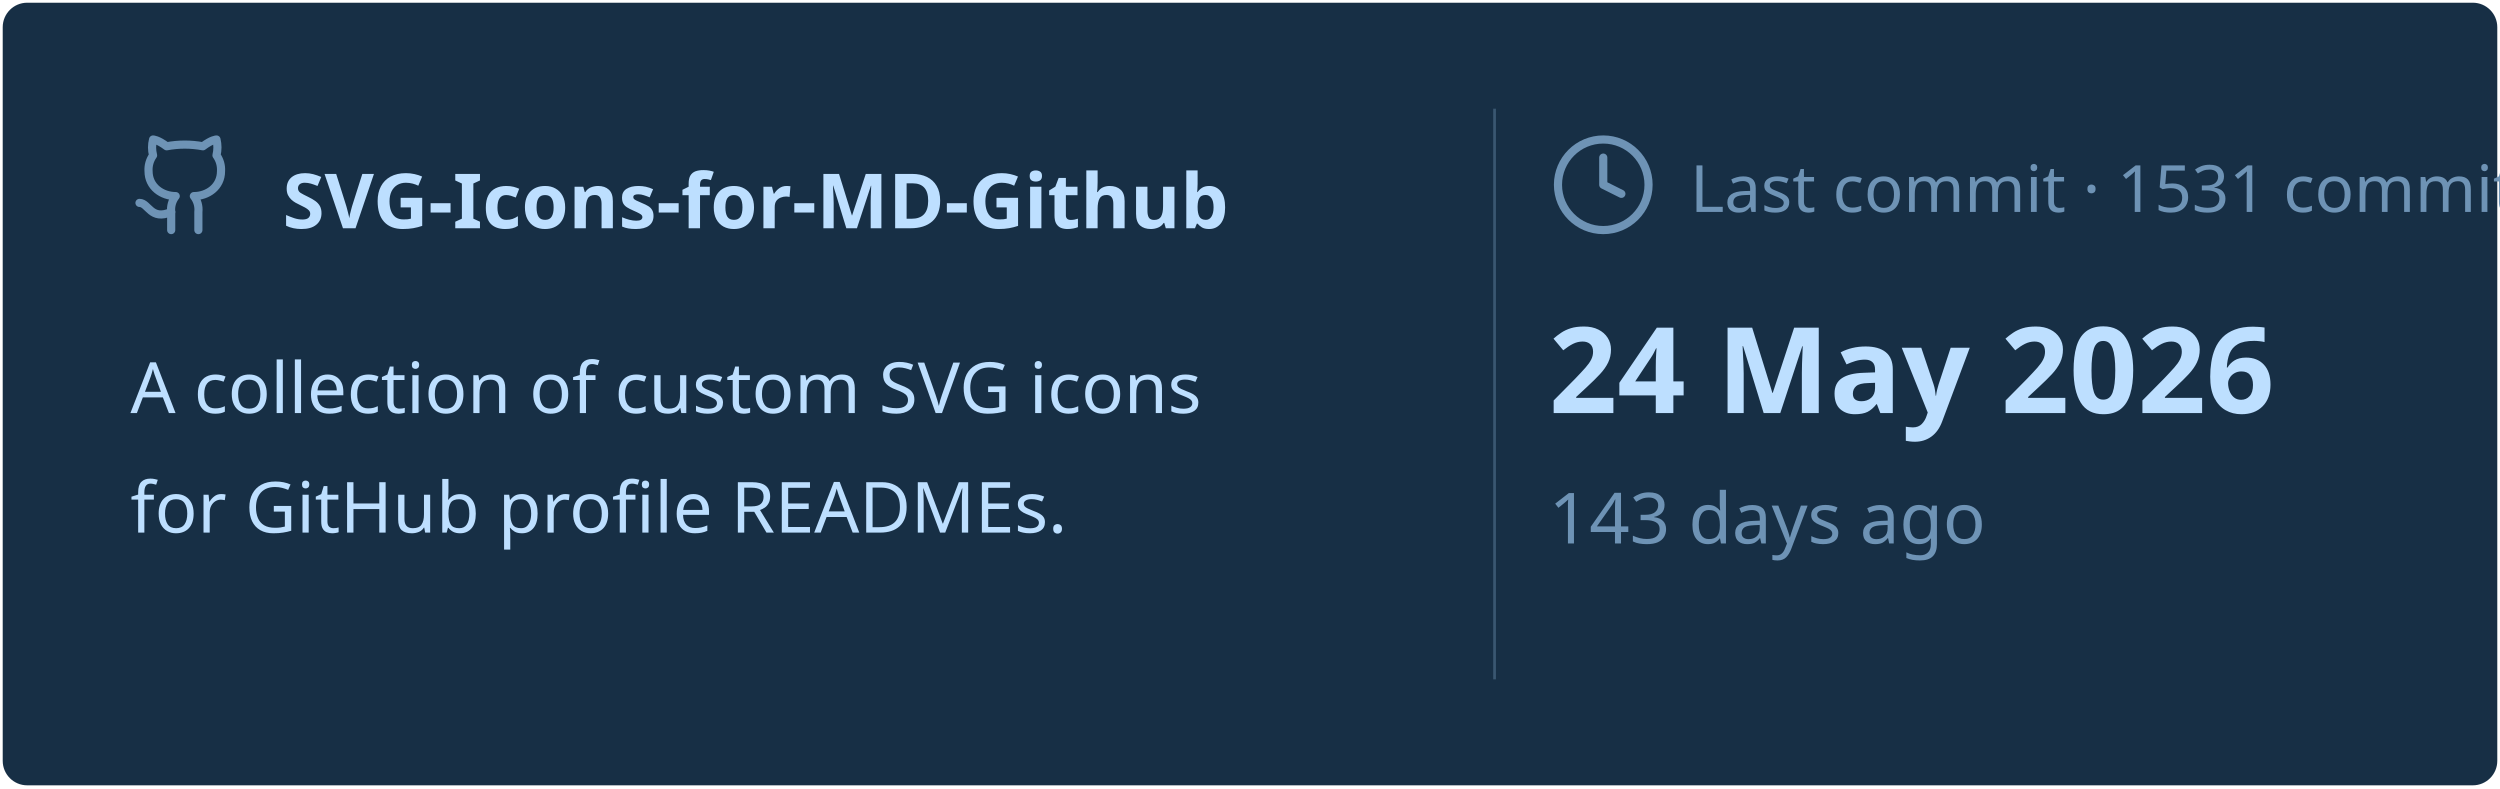
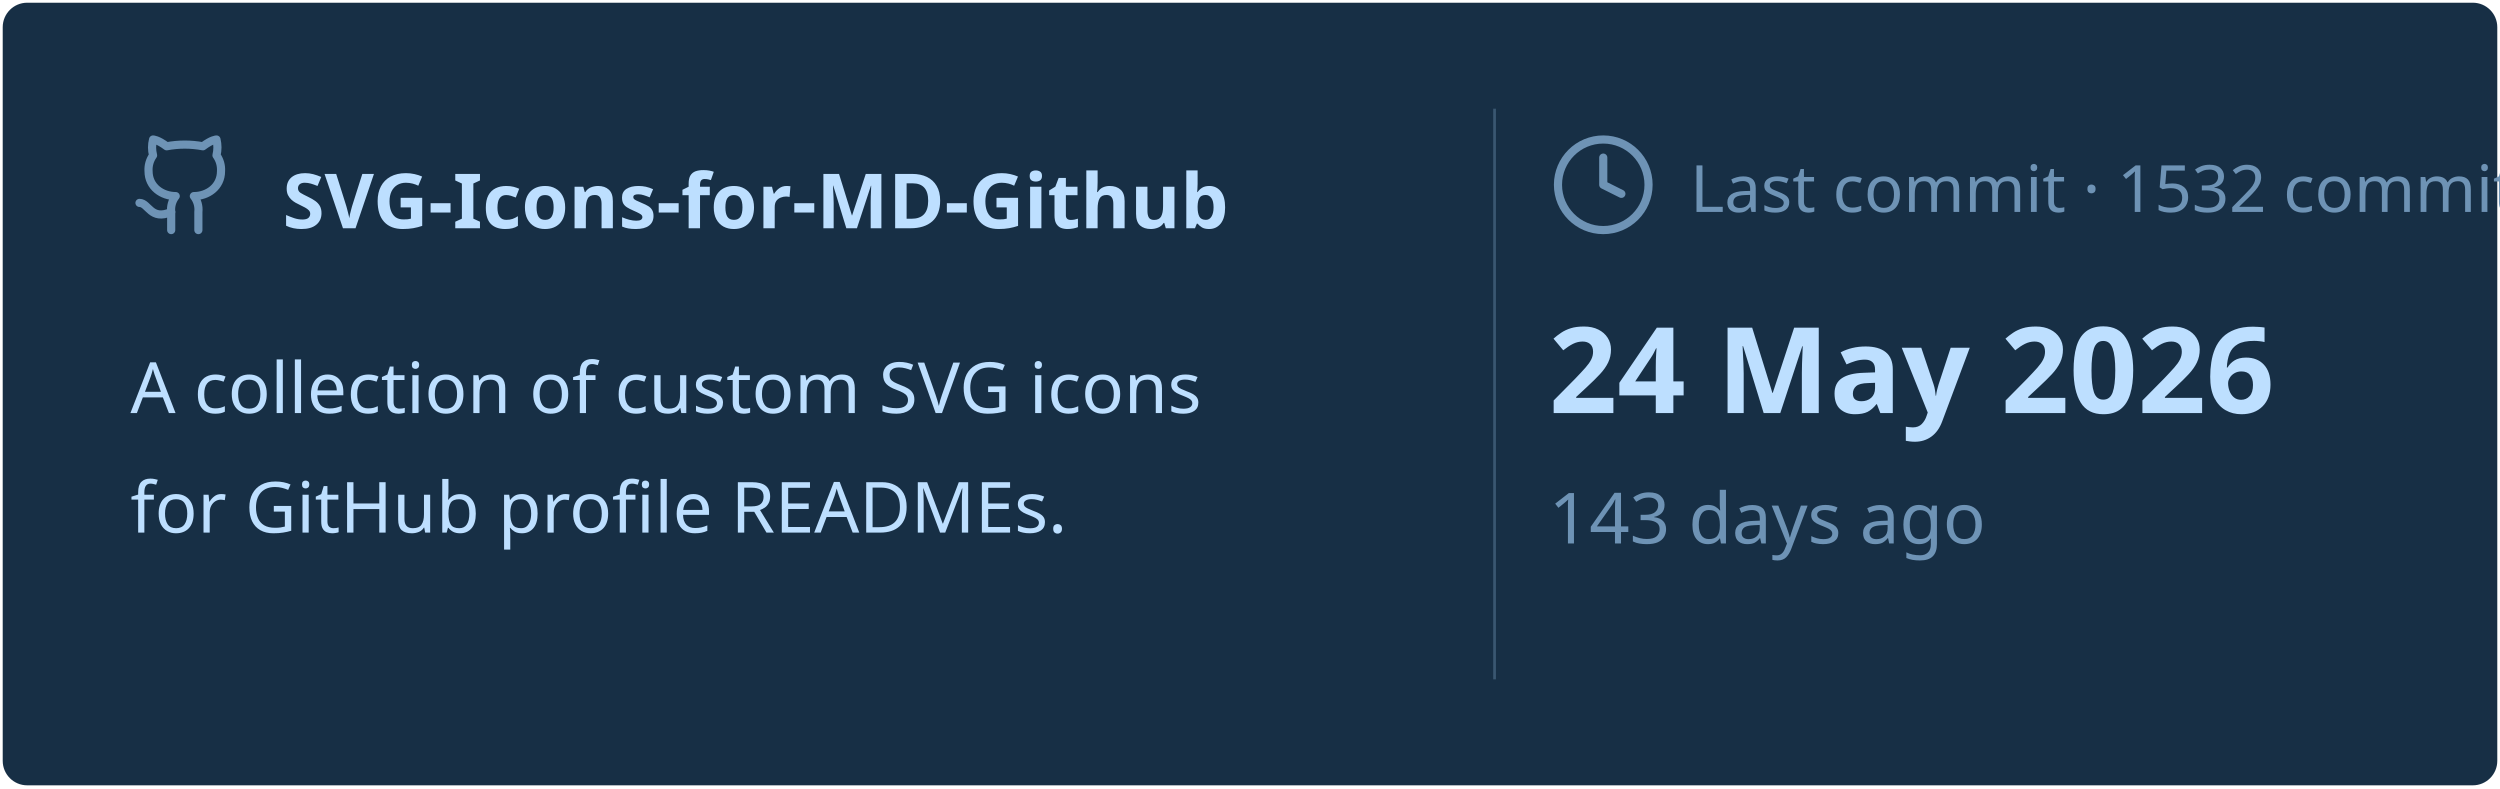
<svg xmlns="http://www.w3.org/2000/svg" viewBox="0 0 460 145" width="460px" height="145px">
  <rect stroke="#000000" stroke-opacity="0" fill="#172F45" rx="4.5" x="0.5" y="0.5" width="459" height="144" />
  <g transform="translate(24, 42)">
    <svg x="0" y="-18" width="20" height="20" viewBox="0 0 24 24" fill="none" stroke="#6E93B5" stroke-width="1.8" stroke-linecap="round" stroke-linejoin="round">
      <path d="M15 22v-4a4.8 4.8 0 0 0-1-3.5c3 0 6-2 6-5.5.08-1.25-.27-2.48-1-3.5.28-1.15.28-2.35 0-3.5 0 0-1 0-3 1.5-2.64-.5-5.36-.5-8 0C6 2 5 2 5 2c-.3 1.15-.3 2.35 0 3.5A5.403 5.403 0 0 0 4 9c0 3.5 3 5.5 6 5.5-.39.49-.68 1.05-.85 1.65-.17.6-.22 1.23-.15 1.85v4" />
      <path d="M9 18c-4.51 2-5-2-7-2" />
    </svg>
    <text x="28" y="0" font-family="&quot;Segoe UI&quot;, Ubuntu, sans-serif" font-size="14" font-weight="700" fill="#BDDFFF">SVG-Icons-for-MD-Github</text>
  </g>
  <text x="24" y="76" font-family="&quot;Segoe UI&quot;, Ubuntu, sans-serif" font-size="13" font-weight="400" fill="#BDDFFF">A collection of custom SVG icons</text>
  <text x="24" y="98" font-family="&quot;Segoe UI&quot;, Ubuntu, sans-serif" font-size="13" font-weight="400" fill="#BDDFFF">for GitHub profile READMEs.</text>
  <line x1="275" y1="20" x2="275" y2="125" stroke="#6E93B5" stroke-width="0.5" stroke-opacity="0.4" />
  <svg x="285" y="24" width="20" height="20" viewBox="0 0 24 24" fill="none" stroke="#6E93B5" stroke-width="1.8" stroke-linecap="round" stroke-linejoin="round">
    <circle cx="12" cy="12" r="10" />
    <polyline points="12 6 12 12 16 14" />
  </svg>
-   <text x="311" y="39" font-family="&quot;Segoe UI&quot;, Ubuntu, sans-serif" font-size="12" font-weight="400" fill="#6E93B5">Last commit · 1531 commits</text>
+   <text x="311" y="39" font-family="&quot;Segoe UI&quot;, Ubuntu, sans-serif" font-size="12" font-weight="400" fill="#6E93B5">Last commit · 1532 commits</text>
  <text x="285" y="76" font-family="&quot;Segoe UI&quot;, Ubuntu, sans-serif" font-size="22" font-weight="700" fill="#BDDFFF">24 May 2026</text>
  <text x="285" y="100" font-family="&quot;Segoe UI&quot;, Ubuntu, sans-serif" font-size="13" font-weight="400" fill="#6E93B5">143 days ago</text>
</svg>
